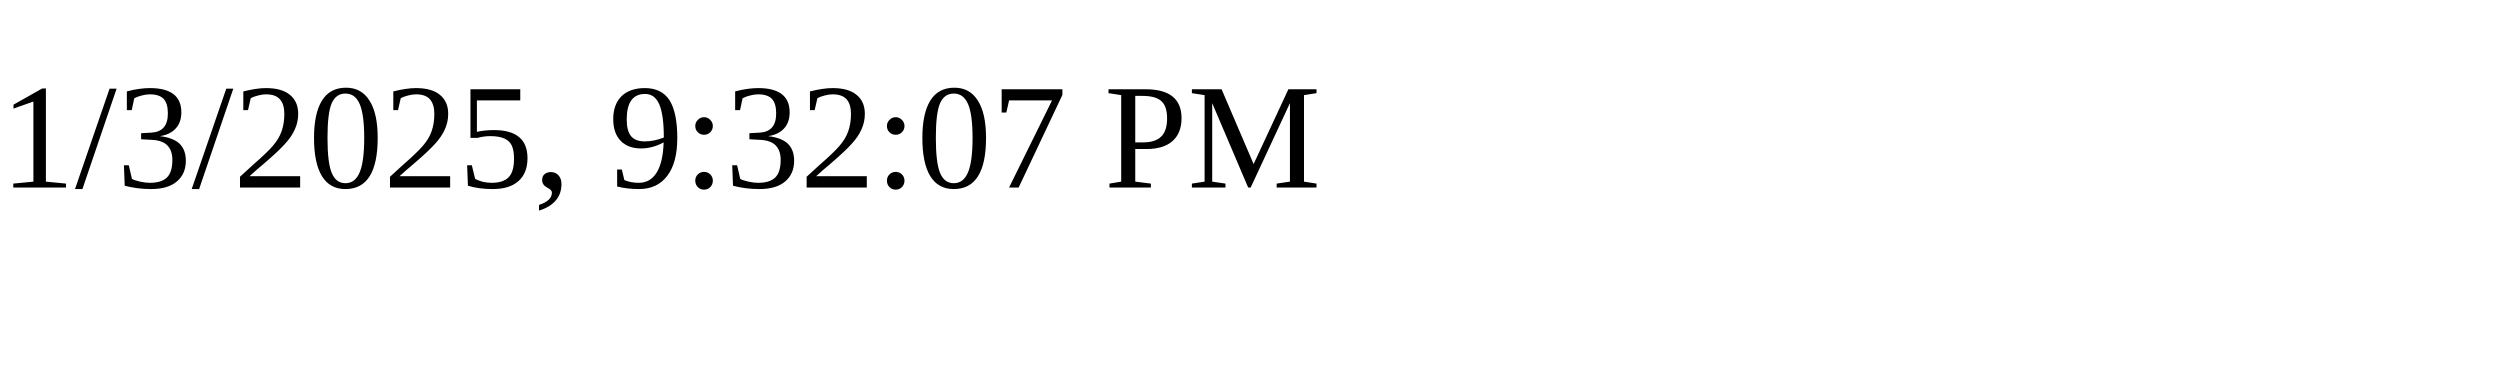
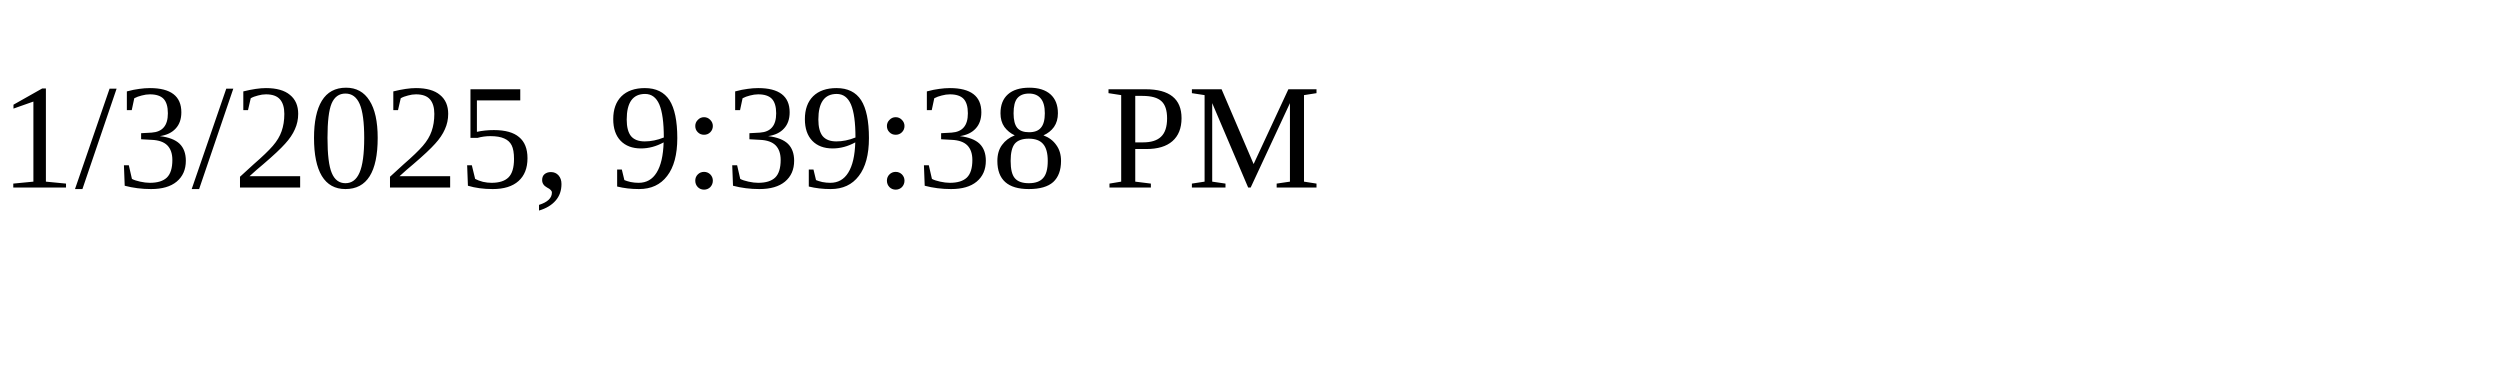
<svg xmlns="http://www.w3.org/2000/svg" height="30" width="200">
-   <text x="0" y="15">1/3/2025, 9:32:07 PM</text>
+   <text x="0" y="15">1/3/2025, 9:39:38 PM</text>
</svg>
